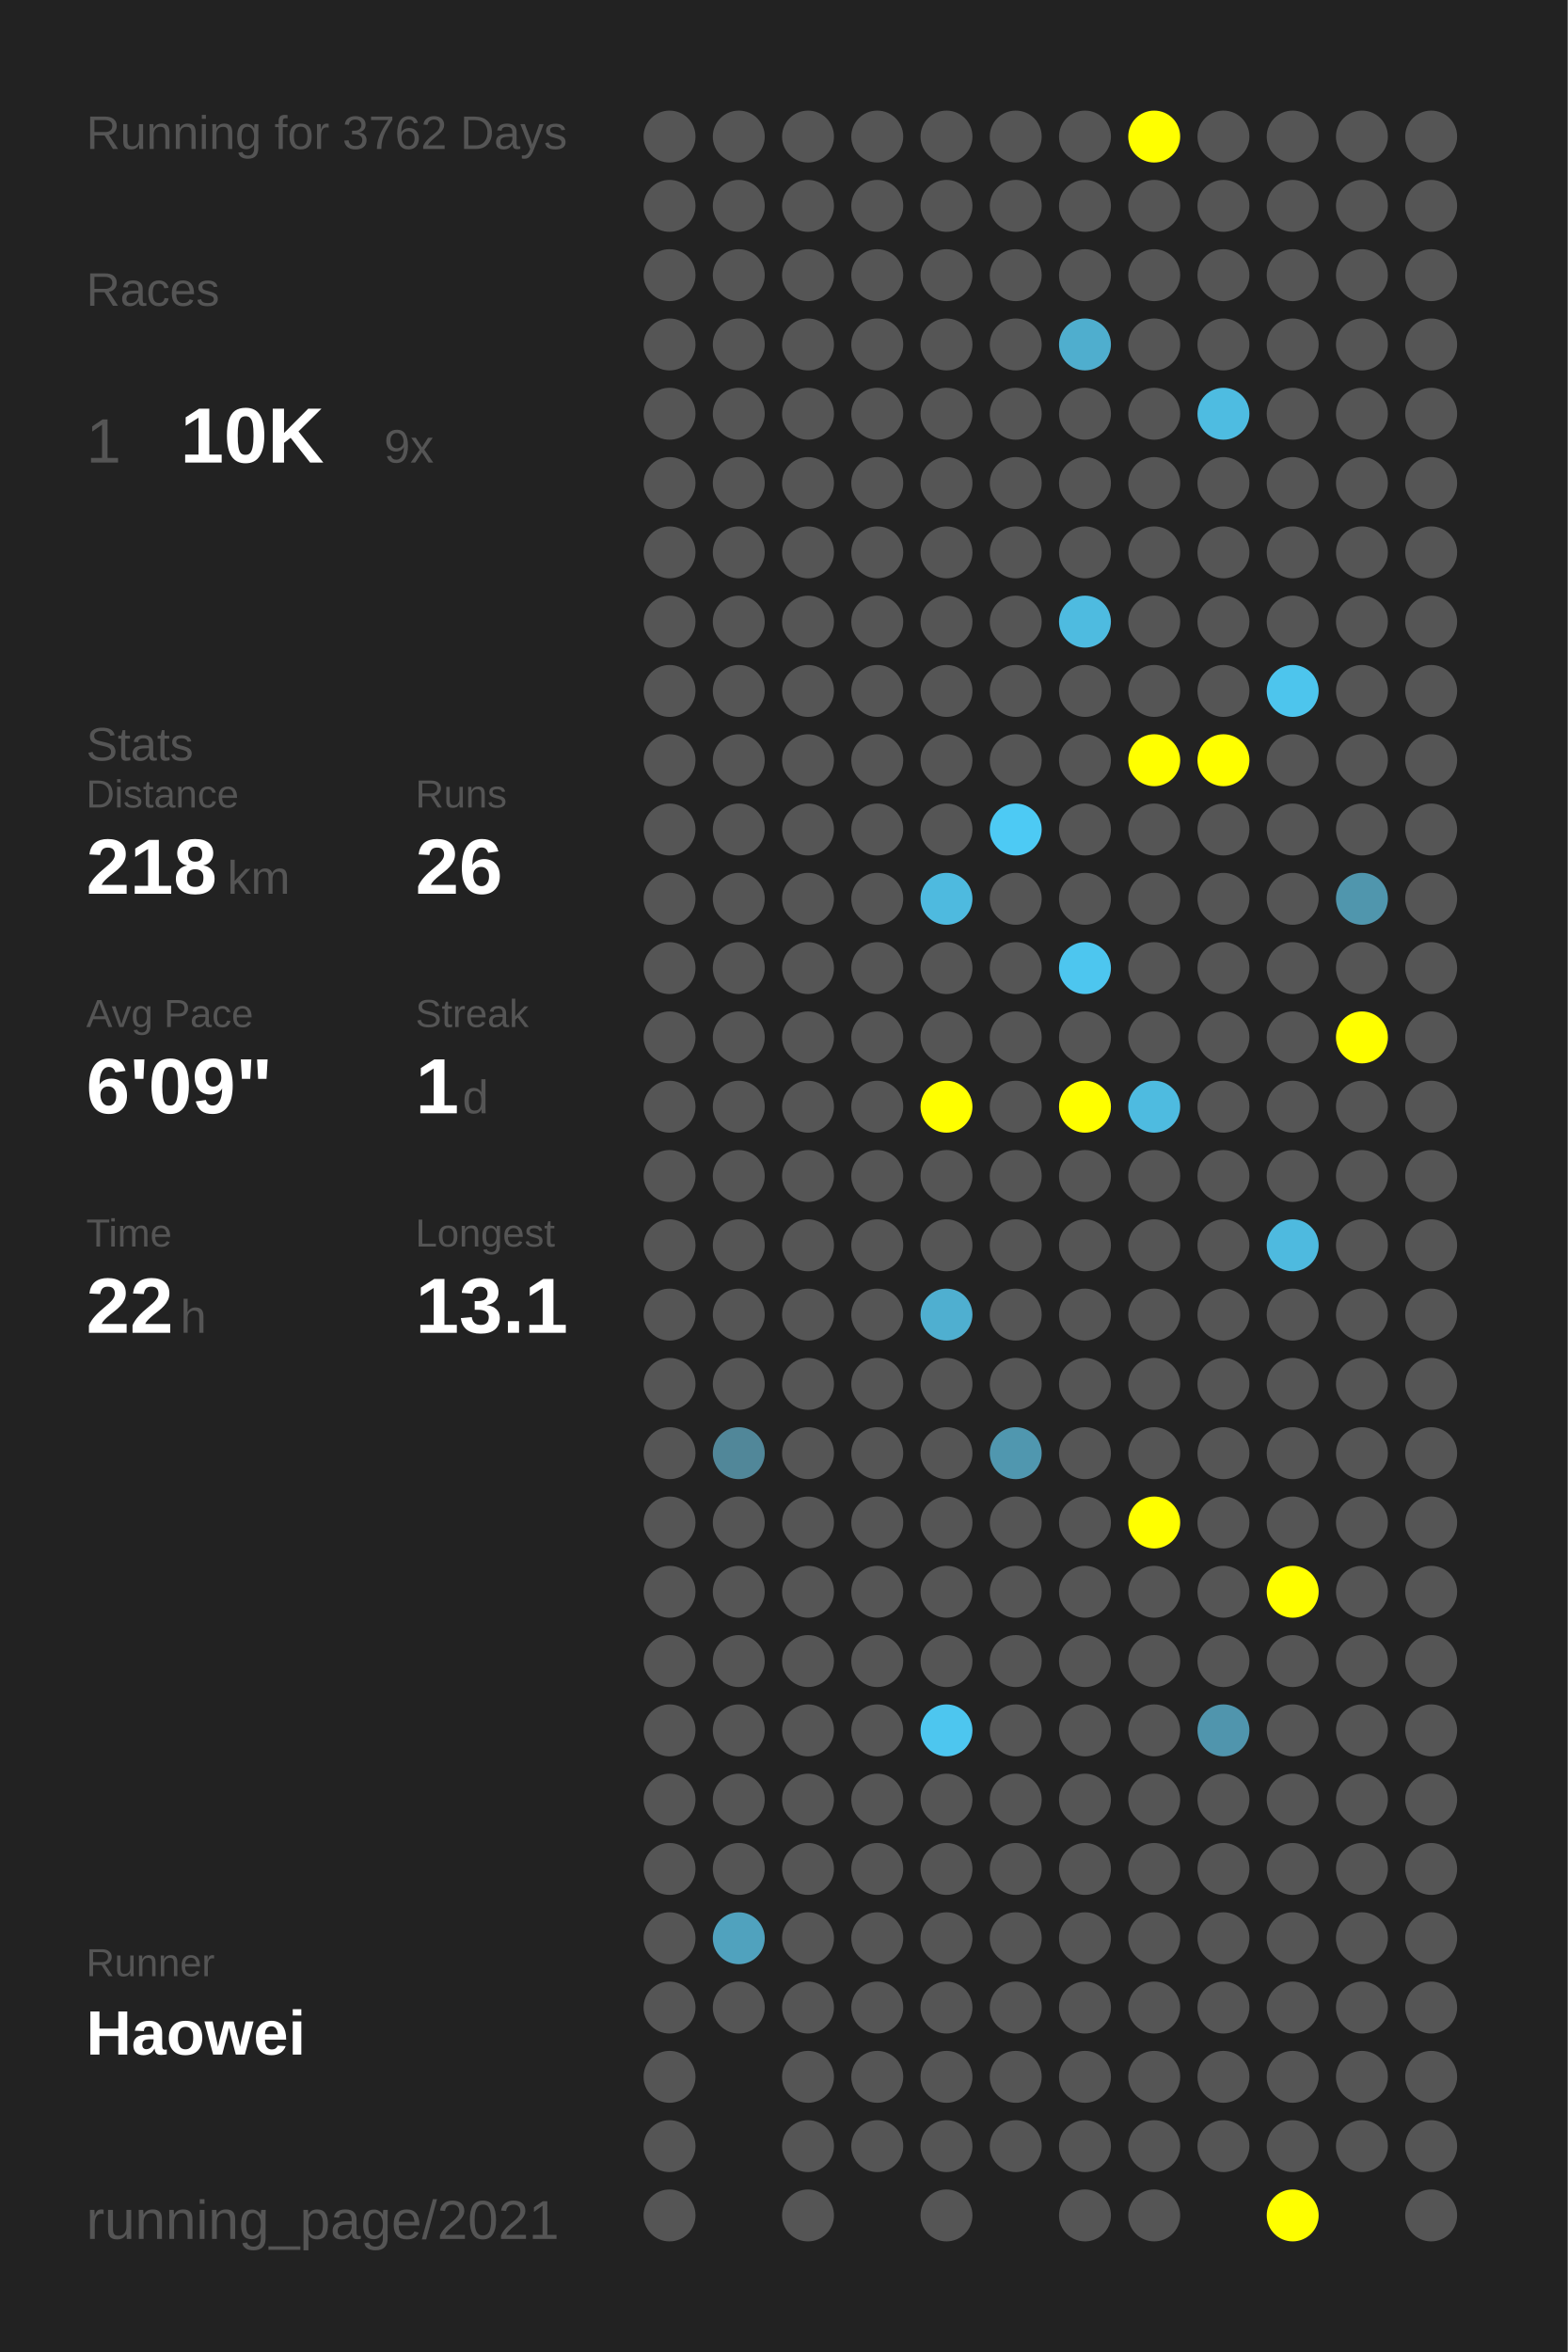
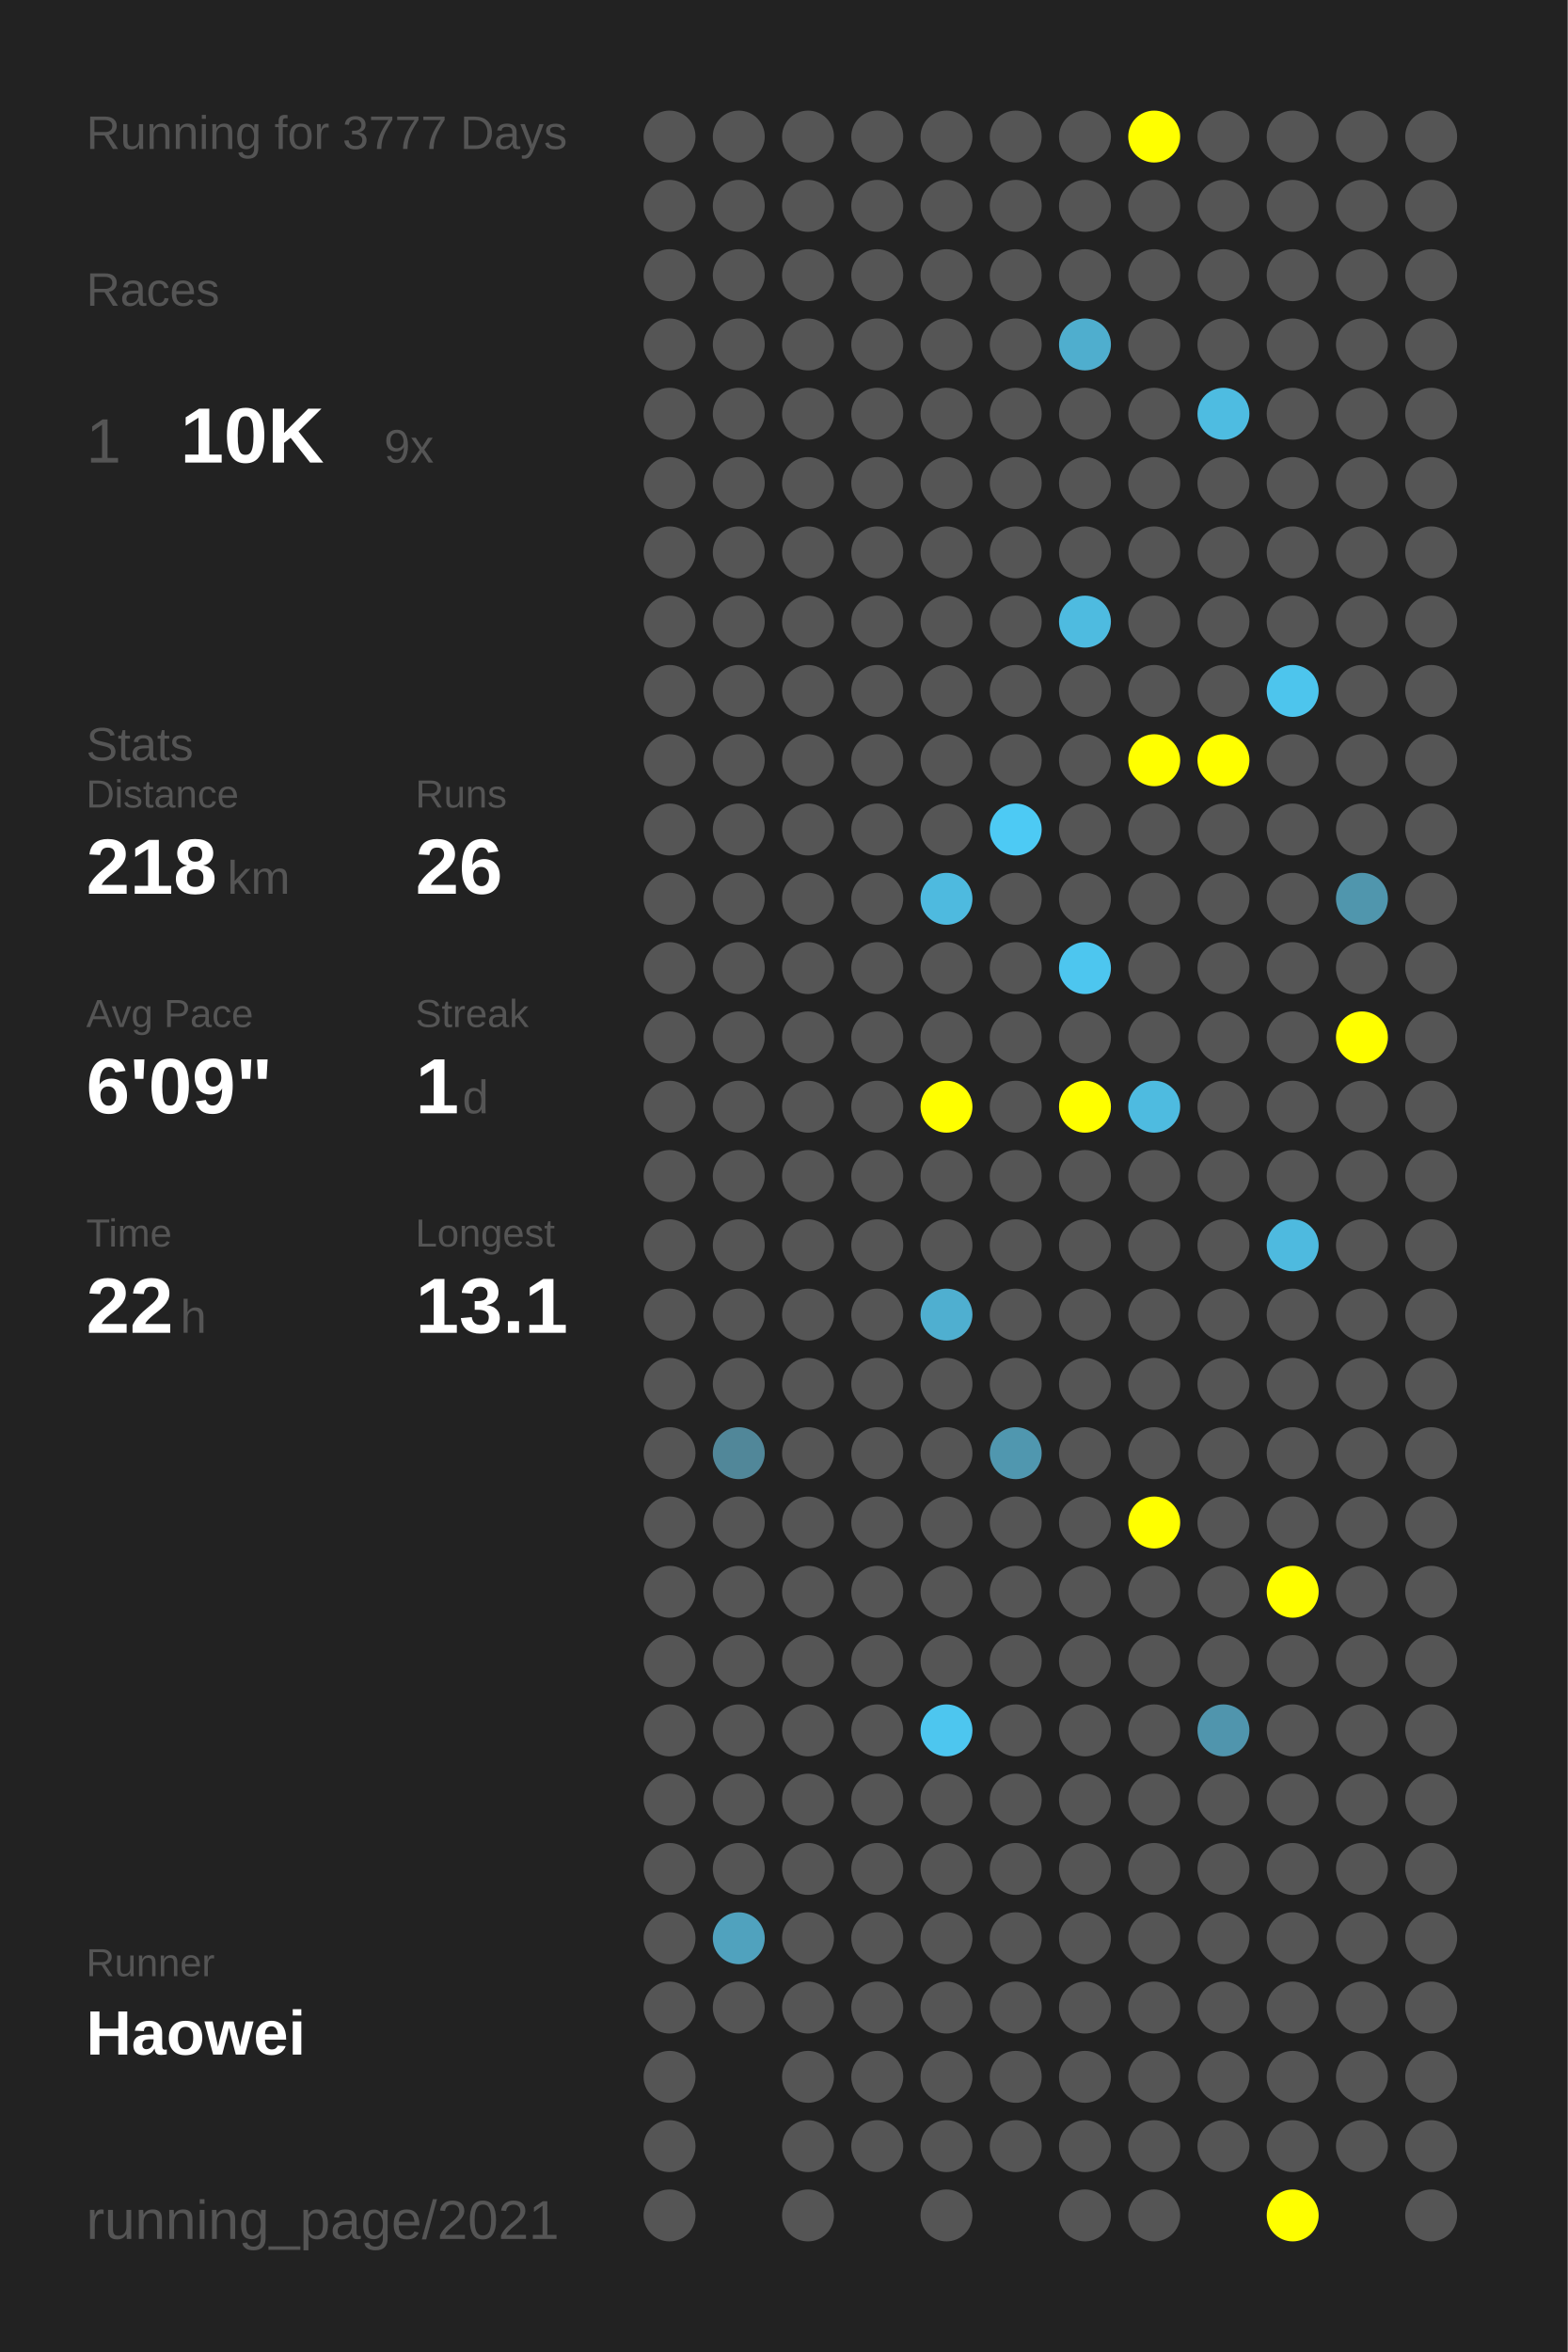
<svg xmlns="http://www.w3.org/2000/svg" baseProfile="full" height="300mm" version="1.1" viewBox="0,0,200,300" width="200mm">
  <defs />
  <rect fill="#222222" height="300" width="200" x="0" y="0" />
-   <text fill="#555555" style="font-size:6px; font-family:Arial;" x="11" y="19">Running for 3762 Days</text>
+   <text fill="#555555" style="font-size:6px; font-family:Arial;" x="11" y="19">Running for 3777 Days</text>
  <text fill="#555555" style="font-size:6px; font-family:Arial;" x="11" y="39">Races</text>
  <text fill="#555555" style="font-size:8px; font-family:Arial;" x="11" y="59">1</text>
  <text fill="#FFFFFF" style="font-size:10px; font-family:Arial; font-weight:bold;" x="23" y="59">10K</text>
  <text fill="#555555" style="font-size:6px; font-family:Arial;" x="49" y="59">9x</text>
  <text fill="#555555" style="font-size:6px; font-family:Arial;" x="11" y="97">Stats</text>
  <text fill="#555555" style="font-size:5px; font-family:Arial;" x="11" y="103">Distance</text>
  <text fill="#FFFFFF" style="font-size:10px; font-family:Arial; font-weight:bold;" x="11" y="114">218</text>
  <text fill="#555555" style="font-size:6px; font-family:Arial;" x="29" y="114">km</text>
  <text fill="#555555" style="font-size:5px; font-family:Arial;" x="53" y="103">Runs</text>
  <text fill="#FFFFFF" style="font-size:10px; font-family:Arial; font-weight:bold;" x="53" y="114">26</text>
  <text fill="#555555" style="font-size:5px; font-family:Arial;" x="11" y="131">Avg Pace</text>
  <text fill="#FFFFFF" style="font-size:10px; font-family:Arial; font-weight:bold;" x="11" y="142">6'09"</text>
  <text fill="#555555" style="font-size:5px; font-family:Arial;" x="53" y="131">Streak</text>
  <text fill="#FFFFFF" style="font-size:10px; font-family:Arial; font-weight:bold;" x="53" y="142">1</text>
  <text fill="#555555" style="font-size:6px; font-family:Arial;" x="59" y="142">d</text>
  <text fill="#555555" style="font-size:5px; font-family:Arial;" x="11" y="159">Time</text>
  <text fill="#FFFFFF" style="font-size:10px; font-family:Arial; font-weight:bold;" x="11" y="170">22</text>
  <text fill="#555555" style="font-size:6px; font-family:Arial;" x="23" y="170">h</text>
  <text fill="#555555" style="font-size:5px; font-family:Arial;" x="53" y="159">Longest</text>
  <text fill="#FFFFFF" style="font-size:10px; font-family:Arial; font-weight:bold;" x="53" y="170">13.1</text>
  <text fill="#555555" style="font-size:5px; font-family:Arial;" x="11" y="252.065">Runner</text>
  <text fill="#FFFFFF" style="font-size:8px; font-family:Arial; font-weight:bold;" x="11" y="262.065">Haowei</text>
  <text fill="#555555" style="font-size:7px; font-family:Arial;" x="11" y="285.581">running_page/2021</text>
  <circle cx="85.417" cy="17.419" fill="#555555" r="3.312" />
  <circle cx="85.417" cy="26.258" fill="#555555" r="3.312" />
  <circle cx="85.417" cy="35.097" fill="#555555" r="3.312" />
  <circle cx="85.417" cy="43.935" fill="#555555" r="3.312" />
  <circle cx="85.417" cy="52.774" fill="#555555" r="3.312" />
  <circle cx="85.417" cy="61.613" fill="#555555" r="3.312" />
  <circle cx="85.417" cy="70.452" fill="#555555" r="3.312" />
  <circle cx="85.417" cy="79.29" fill="#555555" r="3.312" />
  <circle cx="85.417" cy="88.129" fill="#555555" r="3.312" />
  <circle cx="85.417" cy="96.968" fill="#555555" r="3.312" />
  <circle cx="85.417" cy="105.806" fill="#555555" r="3.312" />
  <circle cx="85.417" cy="114.645" fill="#555555" r="3.312" />
  <circle cx="85.417" cy="123.484" fill="#555555" r="3.312" />
  <circle cx="85.417" cy="132.323" fill="#555555" r="3.312" />
  <circle cx="85.417" cy="141.161" fill="#555555" r="3.312" />
  <circle cx="85.417" cy="150" fill="#555555" r="3.312" />
  <circle cx="85.417" cy="158.839" fill="#555555" r="3.312" />
  <circle cx="85.417" cy="167.677" fill="#555555" r="3.312" />
  <circle cx="85.417" cy="176.516" fill="#555555" r="3.312" />
  <circle cx="85.417" cy="185.355" fill="#555555" r="3.312" />
  <circle cx="85.417" cy="194.194" fill="#555555" r="3.312" />
  <circle cx="85.417" cy="203.032" fill="#555555" r="3.312" />
  <circle cx="85.417" cy="211.871" fill="#555555" r="3.312" />
  <circle cx="85.417" cy="220.71" fill="#555555" r="3.312" />
  <circle cx="85.417" cy="229.548" fill="#555555" r="3.312" />
  <circle cx="85.417" cy="238.387" fill="#555555" r="3.312" />
  <circle cx="85.417" cy="247.226" fill="#555555" r="3.312" />
  <circle cx="85.417" cy="256.065" fill="#555555" r="3.312" />
  <circle cx="85.417" cy="264.903" fill="#555555" r="3.312" />
  <circle cx="85.417" cy="273.742" fill="#555555" r="3.312" />
  <circle cx="85.417" cy="282.581" fill="#555555" r="3.312" />
  <circle cx="94.25" cy="17.419" fill="#555555" r="3.312" />
  <circle cx="94.25" cy="26.258" fill="#555555" r="3.312" />
  <circle cx="94.25" cy="35.097" fill="#555555" r="3.312" />
  <circle cx="94.25" cy="43.935" fill="#555555" r="3.312" />
  <circle cx="94.25" cy="52.774" fill="#555555" r="3.312" />
  <circle cx="94.25" cy="61.613" fill="#555555" r="3.312" />
  <circle cx="94.25" cy="70.452" fill="#555555" r="3.312" />
  <circle cx="94.25" cy="79.29" fill="#555555" r="3.312" />
  <circle cx="94.25" cy="88.129" fill="#555555" r="3.312" />
  <circle cx="94.25" cy="96.968" fill="#555555" r="3.312" />
  <circle cx="94.25" cy="105.806" fill="#555555" r="3.312" />
  <circle cx="94.25" cy="114.645" fill="#555555" r="3.312" />
  <circle cx="94.25" cy="123.484" fill="#555555" r="3.312" />
  <circle cx="94.25" cy="132.323" fill="#555555" r="3.312" />
  <circle cx="94.25" cy="141.161" fill="#555555" r="3.312" />
  <circle cx="94.25" cy="150" fill="#555555" r="3.312" />
  <circle cx="94.25" cy="158.839" fill="#555555" r="3.312" />
  <circle cx="94.25" cy="167.677" fill="#555555" r="3.312" />
  <circle cx="94.25" cy="176.516" fill="#555555" r="3.312" />
  <circle cx="94.25" cy="185.355" fill="#518799" r="3.312" />
  <circle cx="94.25" cy="194.194" fill="#555555" r="3.312" />
  <circle cx="94.25" cy="203.032" fill="#555555" r="3.312" />
  <circle cx="94.25" cy="211.871" fill="#555555" r="3.312" />
  <circle cx="94.25" cy="220.71" fill="#555555" r="3.312" />
  <circle cx="94.25" cy="229.548" fill="#555555" r="3.312" />
  <circle cx="94.25" cy="238.387" fill="#555555" r="3.312" />
  <circle cx="94.25" cy="247.226" fill="#50a2be" r="3.312" />
  <circle cx="94.25" cy="256.065" fill="#555555" r="3.312" />
  <circle cx="103.083" cy="17.419" fill="#555555" r="3.312" />
  <circle cx="103.083" cy="26.258" fill="#555555" r="3.312" />
  <circle cx="103.083" cy="35.097" fill="#555555" r="3.312" />
  <circle cx="103.083" cy="43.935" fill="#555555" r="3.312" />
  <circle cx="103.083" cy="52.774" fill="#555555" r="3.312" />
  <circle cx="103.083" cy="61.613" fill="#555555" r="3.312" />
  <circle cx="103.083" cy="70.452" fill="#555555" r="3.312" />
  <circle cx="103.083" cy="79.29" fill="#555555" r="3.312" />
  <circle cx="103.083" cy="88.129" fill="#555555" r="3.312" />
  <circle cx="103.083" cy="96.968" fill="#555555" r="3.312" />
  <circle cx="103.083" cy="105.806" fill="#555555" r="3.312" />
  <circle cx="103.083" cy="114.645" fill="#555555" r="3.312" />
  <circle cx="103.083" cy="123.484" fill="#555555" r="3.312" />
  <circle cx="103.083" cy="132.323" fill="#555555" r="3.312" />
  <circle cx="103.083" cy="141.161" fill="#555555" r="3.312" />
  <circle cx="103.083" cy="150" fill="#555555" r="3.312" />
  <circle cx="103.083" cy="158.839" fill="#555555" r="3.312" />
  <circle cx="103.083" cy="167.677" fill="#555555" r="3.312" />
  <circle cx="103.083" cy="176.516" fill="#555555" r="3.312" />
  <circle cx="103.083" cy="185.355" fill="#555555" r="3.312" />
  <circle cx="103.083" cy="194.194" fill="#555555" r="3.312" />
  <circle cx="103.083" cy="203.032" fill="#555555" r="3.312" />
  <circle cx="103.083" cy="211.871" fill="#555555" r="3.312" />
  <circle cx="103.083" cy="220.71" fill="#555555" r="3.312" />
  <circle cx="103.083" cy="229.548" fill="#555555" r="3.312" />
  <circle cx="103.083" cy="238.387" fill="#555555" r="3.312" />
  <circle cx="103.083" cy="247.226" fill="#555555" r="3.312" />
  <circle cx="103.083" cy="256.065" fill="#555555" r="3.312" />
  <circle cx="103.083" cy="264.903" fill="#555555" r="3.312" />
  <circle cx="103.083" cy="273.742" fill="#555555" r="3.312" />
  <circle cx="103.083" cy="282.581" fill="#555555" r="3.312" />
  <circle cx="111.917" cy="17.419" fill="#555555" r="3.312" />
  <circle cx="111.917" cy="26.258" fill="#555555" r="3.312" />
  <circle cx="111.917" cy="35.097" fill="#555555" r="3.312" />
  <circle cx="111.917" cy="43.935" fill="#555555" r="3.312" />
  <circle cx="111.917" cy="52.774" fill="#555555" r="3.312" />
  <circle cx="111.917" cy="61.613" fill="#555555" r="3.312" />
  <circle cx="111.917" cy="70.452" fill="#555555" r="3.312" />
  <circle cx="111.917" cy="79.29" fill="#555555" r="3.312" />
  <circle cx="111.917" cy="88.129" fill="#555555" r="3.312" />
  <circle cx="111.917" cy="96.968" fill="#555555" r="3.312" />
  <circle cx="111.917" cy="105.806" fill="#555555" r="3.312" />
  <circle cx="111.917" cy="114.645" fill="#555555" r="3.312" />
  <circle cx="111.917" cy="123.484" fill="#555555" r="3.312" />
  <circle cx="111.917" cy="132.323" fill="#555555" r="3.312" />
  <circle cx="111.917" cy="141.161" fill="#555555" r="3.312" />
  <circle cx="111.917" cy="150" fill="#555555" r="3.312" />
  <circle cx="111.917" cy="158.839" fill="#555555" r="3.312" />
  <circle cx="111.917" cy="167.677" fill="#555555" r="3.312" />
  <circle cx="111.917" cy="176.516" fill="#555555" r="3.312" />
  <circle cx="111.917" cy="185.355" fill="#555555" r="3.312" />
  <circle cx="111.917" cy="194.194" fill="#555555" r="3.312" />
  <circle cx="111.917" cy="203.032" fill="#555555" r="3.312" />
  <circle cx="111.917" cy="211.871" fill="#555555" r="3.312" />
  <circle cx="111.917" cy="220.71" fill="#555555" r="3.312" />
  <circle cx="111.917" cy="229.548" fill="#555555" r="3.312" />
  <circle cx="111.917" cy="238.387" fill="#555555" r="3.312" />
  <circle cx="111.917" cy="247.226" fill="#555555" r="3.312" />
  <circle cx="111.917" cy="256.065" fill="#555555" r="3.312" />
  <circle cx="111.917" cy="264.903" fill="#555555" r="3.312" />
  <circle cx="111.917" cy="273.742" fill="#555555" r="3.312" />
  <circle cx="120.75" cy="17.419" fill="#555555" r="3.312" />
  <circle cx="120.75" cy="26.258" fill="#555555" r="3.312" />
  <circle cx="120.75" cy="35.097" fill="#555555" r="3.312" />
  <circle cx="120.75" cy="43.935" fill="#555555" r="3.312" />
  <circle cx="120.75" cy="52.774" fill="#555555" r="3.312" />
  <circle cx="120.75" cy="61.613" fill="#555555" r="3.312" />
  <circle cx="120.75" cy="70.452" fill="#555555" r="3.312" />
  <circle cx="120.75" cy="79.29" fill="#555555" r="3.312" />
  <circle cx="120.75" cy="88.129" fill="#555555" r="3.312" />
  <circle cx="120.75" cy="96.968" fill="#555555" r="3.312" />
  <circle cx="120.75" cy="105.806" fill="#555555" r="3.312" />
  <circle cx="120.75" cy="114.645" fill="#4ebadf" r="3.312" />
  <circle cx="120.75" cy="123.484" fill="#555555" r="3.312" />
  <circle cx="120.75" cy="132.323" fill="#555555" r="3.312" />
  <circle cx="120.75" cy="141.161" fill="#FFFF00" r="3.312" />
  <circle cx="120.75" cy="150" fill="#555555" r="3.312" />
  <circle cx="120.75" cy="158.839" fill="#555555" r="3.312" />
  <circle cx="120.75" cy="167.677" fill="#4fafd0" r="3.312" />
  <circle cx="120.75" cy="176.516" fill="#555555" r="3.312" />
  <circle cx="120.75" cy="185.355" fill="#555555" r="3.312" />
  <circle cx="120.75" cy="194.194" fill="#555555" r="3.312" />
  <circle cx="120.75" cy="203.032" fill="#555555" r="3.312" />
  <circle cx="120.75" cy="211.871" fill="#555555" r="3.312" />
  <circle cx="120.75" cy="220.71" fill="#4dc6ef" r="3.312" />
  <circle cx="120.75" cy="229.548" fill="#555555" r="3.312" />
  <circle cx="120.75" cy="238.387" fill="#555555" r="3.312" />
  <circle cx="120.75" cy="247.226" fill="#555555" r="3.312" />
  <circle cx="120.75" cy="256.065" fill="#555555" r="3.312" />
  <circle cx="120.75" cy="264.903" fill="#555555" r="3.312" />
  <circle cx="120.75" cy="273.742" fill="#555555" r="3.312" />
  <circle cx="120.75" cy="282.581" fill="#555555" r="3.312" />
  <circle cx="129.583" cy="17.419" fill="#555555" r="3.312" />
  <circle cx="129.583" cy="26.258" fill="#555555" r="3.312" />
  <circle cx="129.583" cy="35.097" fill="#555555" r="3.312" />
  <circle cx="129.583" cy="43.935" fill="#555555" r="3.312" />
  <circle cx="129.583" cy="52.774" fill="#555555" r="3.312" />
  <circle cx="129.583" cy="61.613" fill="#555555" r="3.312" />
  <circle cx="129.583" cy="70.452" fill="#555555" r="3.312" />
  <circle cx="129.583" cy="79.29" fill="#555555" r="3.312" />
  <circle cx="129.583" cy="88.129" fill="#555555" r="3.312" />
  <circle cx="129.583" cy="96.968" fill="#555555" r="3.312" />
  <circle cx="129.583" cy="105.806" fill="#4dcaf4" r="3.312" />
  <circle cx="129.583" cy="114.645" fill="#555555" r="3.312" />
  <circle cx="129.583" cy="123.484" fill="#555555" r="3.312" />
  <circle cx="129.583" cy="132.323" fill="#555555" r="3.312" />
  <circle cx="129.583" cy="141.161" fill="#555555" r="3.312" />
  <circle cx="129.583" cy="150" fill="#555555" r="3.312" />
  <circle cx="129.583" cy="158.839" fill="#555555" r="3.312" />
  <circle cx="129.583" cy="167.677" fill="#555555" r="3.312" />
  <circle cx="129.583" cy="176.516" fill="#555555" r="3.312" />
  <circle cx="129.583" cy="185.355" fill="#5097af" r="3.312" />
  <circle cx="129.583" cy="194.194" fill="#555555" r="3.312" />
  <circle cx="129.583" cy="203.032" fill="#555555" r="3.312" />
  <circle cx="129.583" cy="211.871" fill="#555555" r="3.312" />
  <circle cx="129.583" cy="220.71" fill="#555555" r="3.312" />
  <circle cx="129.583" cy="229.548" fill="#555555" r="3.312" />
  <circle cx="129.583" cy="238.387" fill="#555555" r="3.312" />
  <circle cx="129.583" cy="247.226" fill="#555555" r="3.312" />
  <circle cx="129.583" cy="256.065" fill="#555555" r="3.312" />
  <circle cx="129.583" cy="264.903" fill="#555555" r="3.312" />
  <circle cx="129.583" cy="273.742" fill="#555555" r="3.312" />
  <circle cx="138.417" cy="17.419" fill="#555555" r="3.312" />
  <circle cx="138.417" cy="26.258" fill="#555555" r="3.312" />
  <circle cx="138.417" cy="35.097" fill="#555555" r="3.312" />
  <circle cx="138.417" cy="43.935" fill="#4faece" r="3.312" />
  <circle cx="138.417" cy="52.774" fill="#555555" r="3.312" />
  <circle cx="138.417" cy="61.613" fill="#555555" r="3.312" />
  <circle cx="138.417" cy="70.452" fill="#555555" r="3.312" />
  <circle cx="138.417" cy="79.29" fill="#4ebbe0" r="3.312" />
  <circle cx="138.417" cy="88.129" fill="#555555" r="3.312" />
  <circle cx="138.417" cy="96.968" fill="#555555" r="3.312" />
  <circle cx="138.417" cy="105.806" fill="#555555" r="3.312" />
  <circle cx="138.417" cy="114.645" fill="#555555" r="3.312" />
  <circle cx="138.417" cy="123.484" fill="#4dc6ef" r="3.312" />
  <circle cx="138.417" cy="132.323" fill="#555555" r="3.312" />
  <circle cx="138.417" cy="141.161" fill="#FFFF00" r="3.312" />
  <circle cx="138.417" cy="150" fill="#555555" r="3.312" />
  <circle cx="138.417" cy="158.839" fill="#555555" r="3.312" />
  <circle cx="138.417" cy="167.677" fill="#555555" r="3.312" />
  <circle cx="138.417" cy="176.516" fill="#555555" r="3.312" />
  <circle cx="138.417" cy="185.355" fill="#555555" r="3.312" />
  <circle cx="138.417" cy="194.194" fill="#555555" r="3.312" />
  <circle cx="138.417" cy="203.032" fill="#555555" r="3.312" />
  <circle cx="138.417" cy="211.871" fill="#555555" r="3.312" />
  <circle cx="138.417" cy="220.71" fill="#555555" r="3.312" />
  <circle cx="138.417" cy="229.548" fill="#555555" r="3.312" />
  <circle cx="138.417" cy="238.387" fill="#555555" r="3.312" />
  <circle cx="138.417" cy="247.226" fill="#555555" r="3.312" />
  <circle cx="138.417" cy="256.065" fill="#555555" r="3.312" />
  <circle cx="138.417" cy="264.903" fill="#555555" r="3.312" />
  <circle cx="138.417" cy="273.742" fill="#555555" r="3.312" />
  <circle cx="138.417" cy="282.581" fill="#555555" r="3.312" />
  <circle cx="147.25" cy="17.419" fill="#FFFF00" r="3.312" />
  <circle cx="147.25" cy="26.258" fill="#555555" r="3.312" />
  <circle cx="147.25" cy="35.097" fill="#555555" r="3.312" />
  <circle cx="147.25" cy="43.935" fill="#555555" r="3.312" />
  <circle cx="147.25" cy="52.774" fill="#555555" r="3.312" />
  <circle cx="147.25" cy="61.613" fill="#555555" r="3.312" />
  <circle cx="147.25" cy="70.452" fill="#555555" r="3.312" />
  <circle cx="147.25" cy="79.29" fill="#555555" r="3.312" />
  <circle cx="147.25" cy="88.129" fill="#555555" r="3.312" />
  <circle cx="147.25" cy="96.968" fill="#FFFF00" r="3.312" />
  <circle cx="147.25" cy="105.806" fill="#555555" r="3.312" />
  <circle cx="147.25" cy="114.645" fill="#555555" r="3.312" />
  <circle cx="147.25" cy="123.484" fill="#555555" r="3.312" />
  <circle cx="147.25" cy="132.323" fill="#555555" r="3.312" />
  <circle cx="147.25" cy="141.161" fill="#4ebbe0" r="3.312" />
  <circle cx="147.25" cy="150" fill="#555555" r="3.312" />
  <circle cx="147.25" cy="158.839" fill="#555555" r="3.312" />
  <circle cx="147.25" cy="167.677" fill="#555555" r="3.312" />
  <circle cx="147.25" cy="176.516" fill="#555555" r="3.312" />
  <circle cx="147.25" cy="185.355" fill="#555555" r="3.312" />
  <circle cx="147.25" cy="194.194" fill="#FFFF00" r="3.312" />
  <circle cx="147.25" cy="203.032" fill="#555555" r="3.312" />
  <circle cx="147.25" cy="211.871" fill="#555555" r="3.312" />
  <circle cx="147.25" cy="220.71" fill="#555555" r="3.312" />
  <circle cx="147.25" cy="229.548" fill="#555555" r="3.312" />
  <circle cx="147.25" cy="238.387" fill="#555555" r="3.312" />
  <circle cx="147.25" cy="247.226" fill="#555555" r="3.312" />
  <circle cx="147.25" cy="256.065" fill="#555555" r="3.312" />
  <circle cx="147.25" cy="264.903" fill="#555555" r="3.312" />
  <circle cx="147.25" cy="273.742" fill="#555555" r="3.312" />
  <circle cx="147.25" cy="282.581" fill="#555555" r="3.312" />
  <circle cx="156.083" cy="17.419" fill="#555555" r="3.312" />
  <circle cx="156.083" cy="26.258" fill="#555555" r="3.312" />
  <circle cx="156.083" cy="35.097" fill="#555555" r="3.312" />
  <circle cx="156.083" cy="43.935" fill="#555555" r="3.312" />
  <circle cx="156.083" cy="52.774" fill="#4ebce1" r="3.312" />
  <circle cx="156.083" cy="61.613" fill="#555555" r="3.312" />
  <circle cx="156.083" cy="70.452" fill="#555555" r="3.312" />
  <circle cx="156.083" cy="79.29" fill="#555555" r="3.312" />
  <circle cx="156.083" cy="88.129" fill="#555555" r="3.312" />
  <circle cx="156.083" cy="96.968" fill="#FFFF00" r="3.312" />
  <circle cx="156.083" cy="105.806" fill="#555555" r="3.312" />
  <circle cx="156.083" cy="114.645" fill="#555555" r="3.312" />
  <circle cx="156.083" cy="123.484" fill="#555555" r="3.312" />
  <circle cx="156.083" cy="132.323" fill="#555555" r="3.312" />
  <circle cx="156.083" cy="141.161" fill="#555555" r="3.312" />
  <circle cx="156.083" cy="150" fill="#555555" r="3.312" />
  <circle cx="156.083" cy="158.839" fill="#555555" r="3.312" />
  <circle cx="156.083" cy="167.677" fill="#555555" r="3.312" />
  <circle cx="156.083" cy="176.516" fill="#555555" r="3.312" />
  <circle cx="156.083" cy="185.355" fill="#555555" r="3.312" />
  <circle cx="156.083" cy="194.194" fill="#555555" r="3.312" />
  <circle cx="156.083" cy="203.032" fill="#555555" r="3.312" />
  <circle cx="156.083" cy="211.871" fill="#555555" r="3.312" />
  <circle cx="156.083" cy="220.71" fill="#5095ad" r="3.312" />
  <circle cx="156.083" cy="229.548" fill="#555555" r="3.312" />
  <circle cx="156.083" cy="238.387" fill="#555555" r="3.312" />
  <circle cx="156.083" cy="247.226" fill="#555555" r="3.312" />
  <circle cx="156.083" cy="256.065" fill="#555555" r="3.312" />
  <circle cx="156.083" cy="264.903" fill="#555555" r="3.312" />
  <circle cx="156.083" cy="273.742" fill="#555555" r="3.312" />
  <circle cx="164.917" cy="17.419" fill="#555555" r="3.312" />
  <circle cx="164.917" cy="26.258" fill="#555555" r="3.312" />
  <circle cx="164.917" cy="35.097" fill="#555555" r="3.312" />
  <circle cx="164.917" cy="43.935" fill="#555555" r="3.312" />
  <circle cx="164.917" cy="52.774" fill="#555555" r="3.312" />
  <circle cx="164.917" cy="61.613" fill="#555555" r="3.312" />
  <circle cx="164.917" cy="70.452" fill="#555555" r="3.312" />
  <circle cx="164.917" cy="79.29" fill="#555555" r="3.312" />
  <circle cx="164.917" cy="88.129" fill="#4dc5ed" r="3.312" />
  <circle cx="164.917" cy="96.968" fill="#555555" r="3.312" />
  <circle cx="164.917" cy="105.806" fill="#555555" r="3.312" />
  <circle cx="164.917" cy="114.645" fill="#555555" r="3.312" />
  <circle cx="164.917" cy="123.484" fill="#555555" r="3.312" />
  <circle cx="164.917" cy="132.323" fill="#555555" r="3.312" />
  <circle cx="164.917" cy="141.161" fill="#555555" r="3.312" />
  <circle cx="164.917" cy="150" fill="#555555" r="3.312" />
  <circle cx="164.917" cy="158.839" fill="#4ebadf" r="3.312" />
  <circle cx="164.917" cy="167.677" fill="#555555" r="3.312" />
  <circle cx="164.917" cy="176.516" fill="#555555" r="3.312" />
  <circle cx="164.917" cy="185.355" fill="#555555" r="3.312" />
  <circle cx="164.917" cy="194.194" fill="#555555" r="3.312" />
  <circle cx="164.917" cy="203.032" fill="#FFFF00" r="3.312" />
  <circle cx="164.917" cy="211.871" fill="#555555" r="3.312" />
  <circle cx="164.917" cy="220.71" fill="#555555" r="3.312" />
  <circle cx="164.917" cy="229.548" fill="#555555" r="3.312" />
  <circle cx="164.917" cy="238.387" fill="#555555" r="3.312" />
  <circle cx="164.917" cy="247.226" fill="#555555" r="3.312" />
  <circle cx="164.917" cy="256.065" fill="#555555" r="3.312" />
  <circle cx="164.917" cy="264.903" fill="#555555" r="3.312" />
  <circle cx="164.917" cy="273.742" fill="#555555" r="3.312" />
  <circle cx="164.917" cy="282.581" fill="#FFFF00" r="3.312" />
  <circle cx="173.75" cy="17.419" fill="#555555" r="3.312" />
  <circle cx="173.75" cy="26.258" fill="#555555" r="3.312" />
  <circle cx="173.75" cy="35.097" fill="#555555" r="3.312" />
  <circle cx="173.75" cy="43.935" fill="#555555" r="3.312" />
  <circle cx="173.75" cy="52.774" fill="#555555" r="3.312" />
  <circle cx="173.75" cy="61.613" fill="#555555" r="3.312" />
  <circle cx="173.75" cy="70.452" fill="#555555" r="3.312" />
  <circle cx="173.75" cy="79.29" fill="#555555" r="3.312" />
  <circle cx="173.75" cy="88.129" fill="#555555" r="3.312" />
  <circle cx="173.75" cy="96.968" fill="#555555" r="3.312" />
  <circle cx="173.75" cy="105.806" fill="#555555" r="3.312" />
  <circle cx="173.75" cy="114.645" fill="#5096ad" r="3.312" />
  <circle cx="173.75" cy="123.484" fill="#555555" r="3.312" />
  <circle cx="173.75" cy="132.323" fill="#FFFF00" r="3.312" />
  <circle cx="173.75" cy="141.161" fill="#555555" r="3.312" />
  <circle cx="173.75" cy="150" fill="#555555" r="3.312" />
  <circle cx="173.75" cy="158.839" fill="#555555" r="3.312" />
  <circle cx="173.75" cy="167.677" fill="#555555" r="3.312" />
  <circle cx="173.75" cy="176.516" fill="#555555" r="3.312" />
  <circle cx="173.75" cy="185.355" fill="#555555" r="3.312" />
  <circle cx="173.75" cy="194.194" fill="#555555" r="3.312" />
  <circle cx="173.75" cy="203.032" fill="#555555" r="3.312" />
  <circle cx="173.75" cy="211.871" fill="#555555" r="3.312" />
  <circle cx="173.75" cy="220.71" fill="#555555" r="3.312" />
  <circle cx="173.75" cy="229.548" fill="#555555" r="3.312" />
  <circle cx="173.75" cy="238.387" fill="#555555" r="3.312" />
  <circle cx="173.75" cy="247.226" fill="#555555" r="3.312" />
  <circle cx="173.75" cy="256.065" fill="#555555" r="3.312" />
  <circle cx="173.75" cy="264.903" fill="#555555" r="3.312" />
  <circle cx="173.75" cy="273.742" fill="#555555" r="3.312" />
  <circle cx="182.583" cy="17.419" fill="#555555" r="3.312" />
  <circle cx="182.583" cy="26.258" fill="#555555" r="3.312" />
  <circle cx="182.583" cy="35.097" fill="#555555" r="3.312" />
  <circle cx="182.583" cy="43.935" fill="#555555" r="3.312" />
  <circle cx="182.583" cy="52.774" fill="#555555" r="3.312" />
  <circle cx="182.583" cy="61.613" fill="#555555" r="3.312" />
  <circle cx="182.583" cy="70.452" fill="#555555" r="3.312" />
  <circle cx="182.583" cy="79.29" fill="#555555" r="3.312" />
  <circle cx="182.583" cy="88.129" fill="#555555" r="3.312" />
  <circle cx="182.583" cy="96.968" fill="#555555" r="3.312" />
  <circle cx="182.583" cy="105.806" fill="#555555" r="3.312" />
  <circle cx="182.583" cy="114.645" fill="#555555" r="3.312" />
  <circle cx="182.583" cy="123.484" fill="#555555" r="3.312" />
  <circle cx="182.583" cy="132.323" fill="#555555" r="3.312" />
  <circle cx="182.583" cy="141.161" fill="#555555" r="3.312" />
  <circle cx="182.583" cy="150" fill="#555555" r="3.312" />
  <circle cx="182.583" cy="158.839" fill="#555555" r="3.312" />
  <circle cx="182.583" cy="167.677" fill="#555555" r="3.312" />
  <circle cx="182.583" cy="176.516" fill="#555555" r="3.312" />
  <circle cx="182.583" cy="185.355" fill="#555555" r="3.312" />
  <circle cx="182.583" cy="194.194" fill="#555555" r="3.312" />
  <circle cx="182.583" cy="203.032" fill="#555555" r="3.312" />
  <circle cx="182.583" cy="211.871" fill="#555555" r="3.312" />
  <circle cx="182.583" cy="220.71" fill="#555555" r="3.312" />
  <circle cx="182.583" cy="229.548" fill="#555555" r="3.312" />
  <circle cx="182.583" cy="238.387" fill="#555555" r="3.312" />
  <circle cx="182.583" cy="247.226" fill="#555555" r="3.312" />
  <circle cx="182.583" cy="256.065" fill="#555555" r="3.312" />
  <circle cx="182.583" cy="264.903" fill="#555555" r="3.312" />
  <circle cx="182.583" cy="273.742" fill="#555555" r="3.312" />
  <circle cx="182.583" cy="282.581" fill="#555555" r="3.312" />
</svg>
